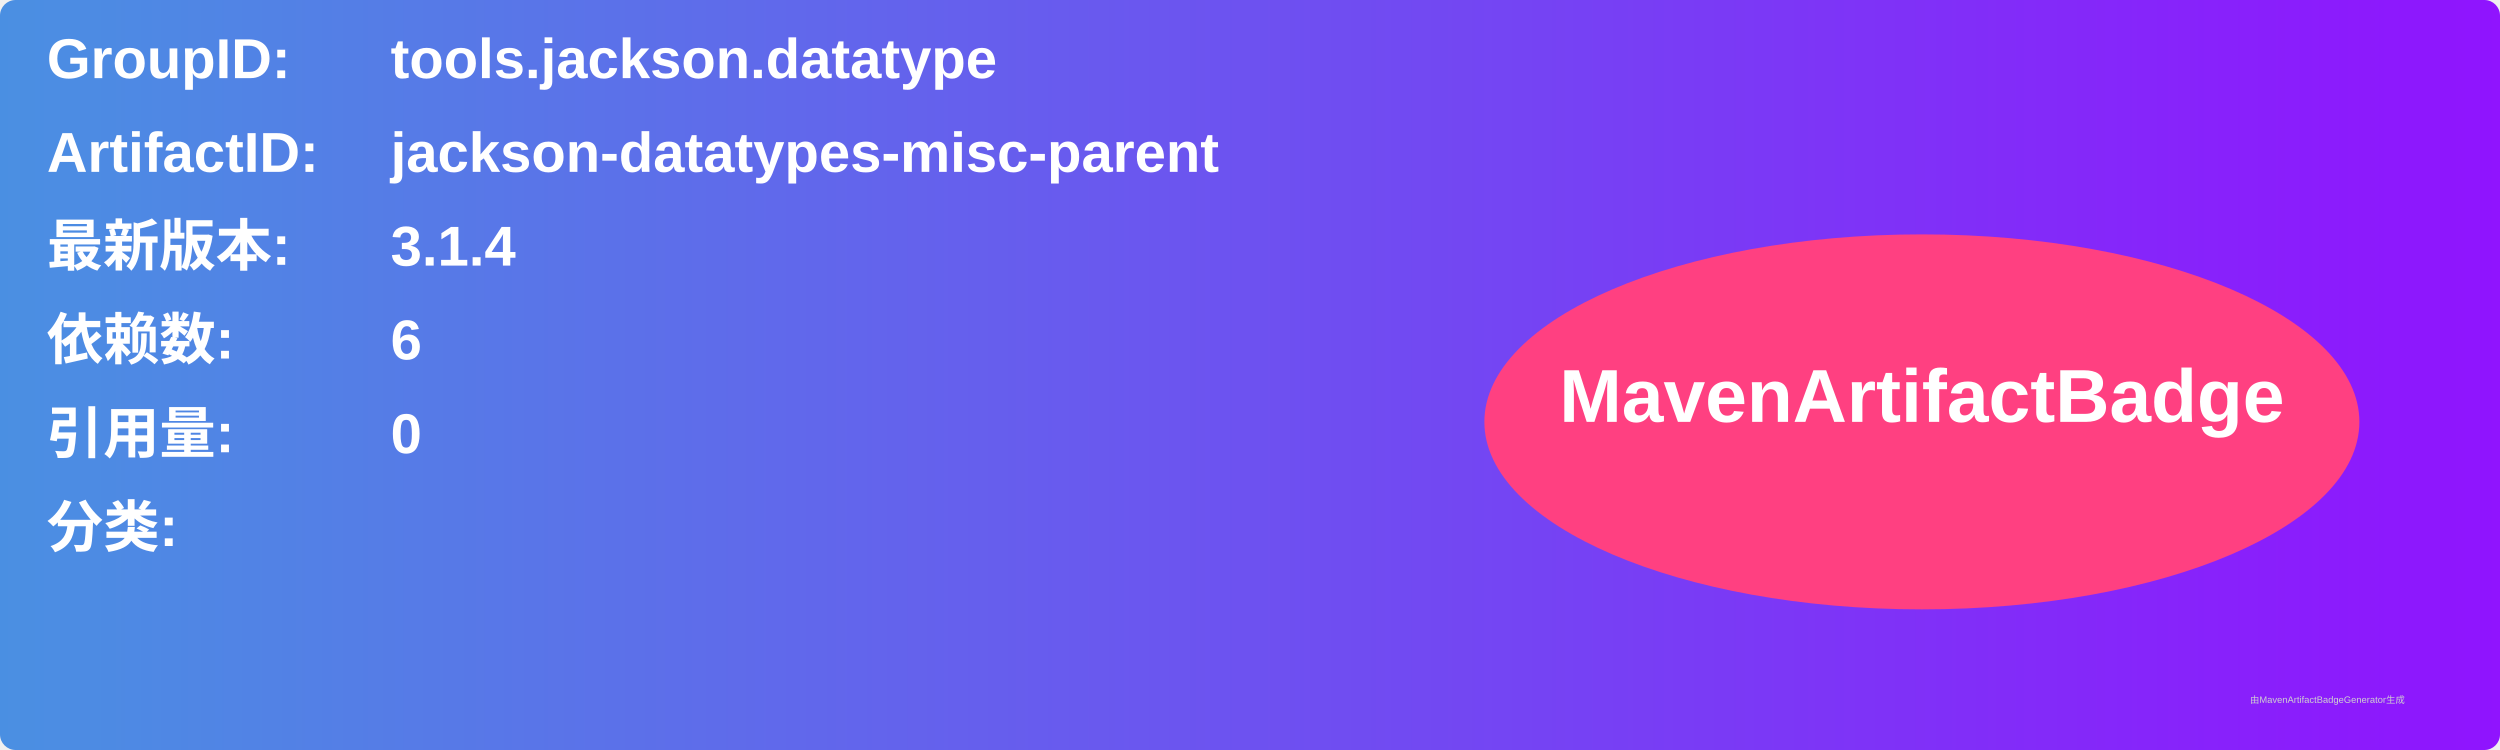
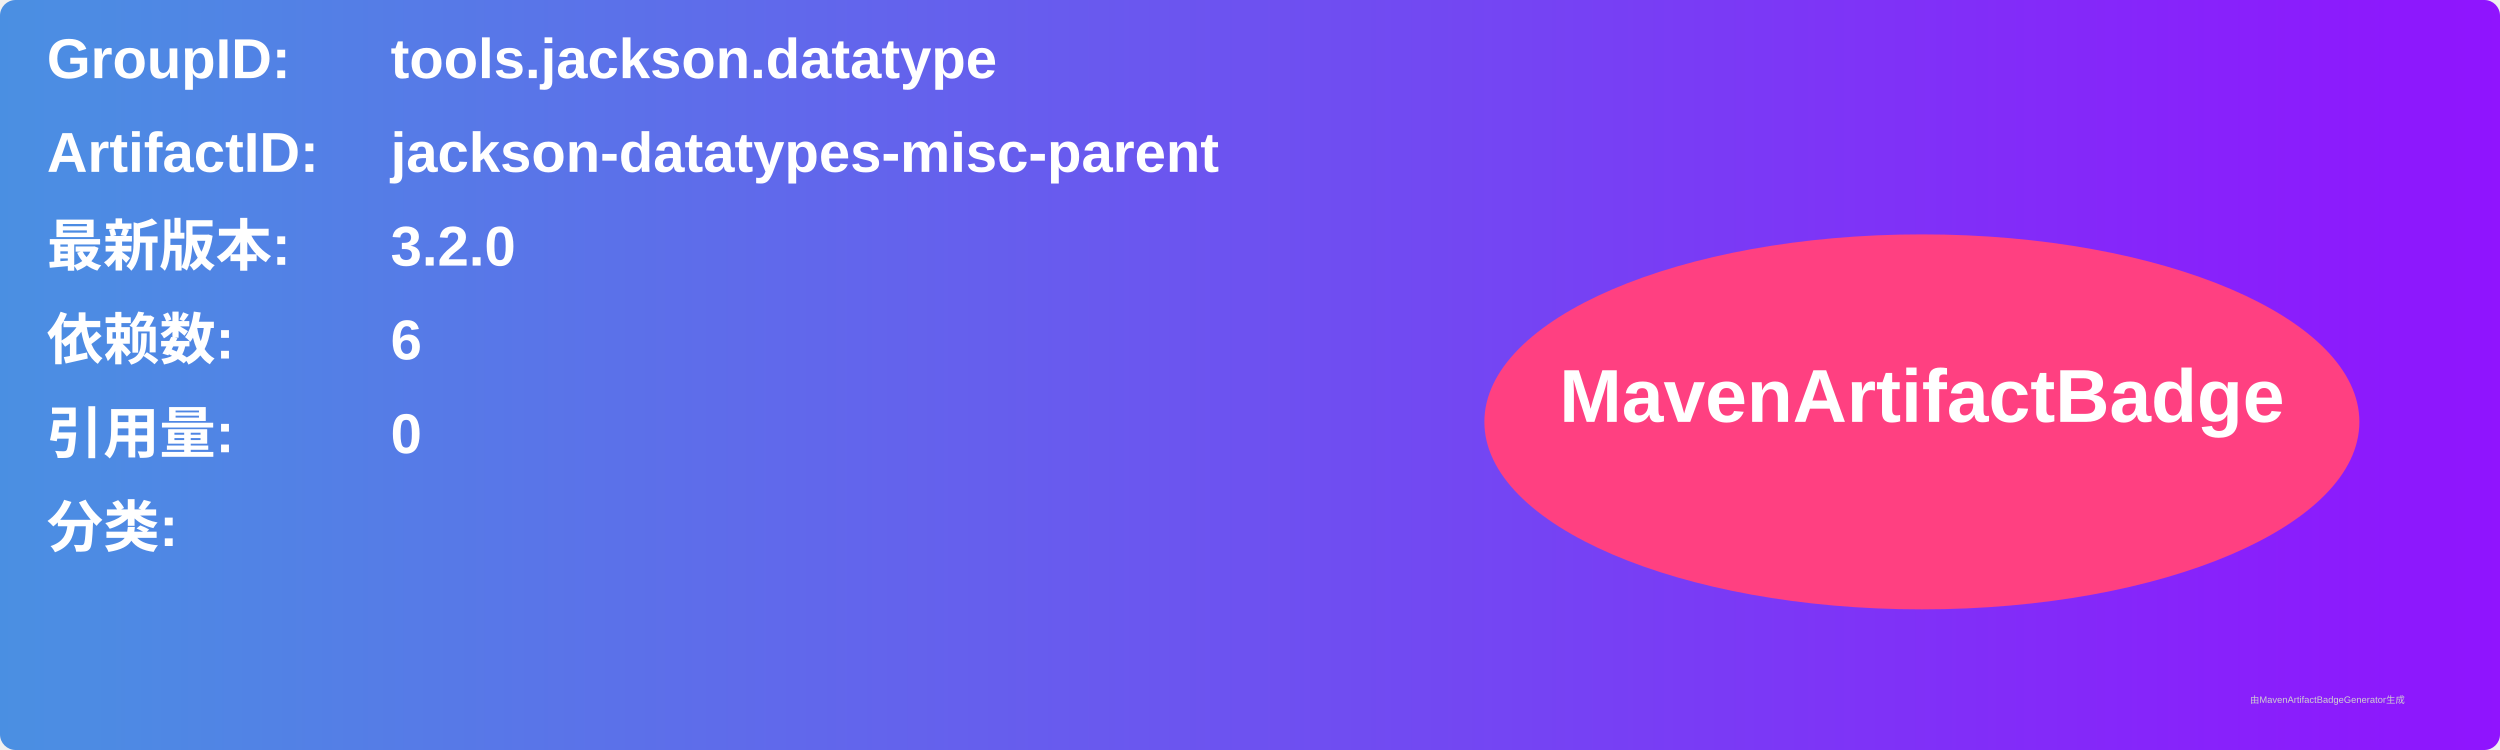
<svg xmlns="http://www.w3.org/2000/svg" width="800" height="240" viewBox="0 0 800 240">
  <linearGradient id="grad" x1="0%" y1="0%" x2="100%" y2="0%">
    <stop offset="0%" stop-color="#4a90e2" />
    <stop offset="100%" stop-color="#9013fe" />
  </linearGradient>
  <rect width="100%" height="100%" rx="5" ry="5" fill="url(#grad)" />
  <g transform="translate(15, 15)">
    <text x="0" y="10" font-family="Arial" font-size="18" fill="white" font-weight="bold" width="260">GroupID:</text>
    <text x="110" y="10" font-family="Arial" font-size="18" fill="white" font-weight="bold" width="460">tools.jackson.datatype</text>
    <text x="0" y="40" font-family="Arial" font-size="18" fill="white" font-weight="bold" width="260">ArtifactID:</text>
    <text x="110" y="40" font-family="Arial" font-size="18" fill="white" font-weight="bold" width="460">jackson-datatypes-misc-parent</text>
    <text x="0" y="70" font-family="Arial" font-size="18" fill="white" font-weight="bold">最新版本:</text>
    <text x="110" y="70" font-family="Arial" font-size="18" fill="white" font-weight="bold">
-       <tspan font-weight="bold">3.1.4</tspan>
+       <tspan font-weight="bold">3.2.0</tspan>
    </text>
    <text x="0" y="100" font-family="Arial" font-size="18" fill="white" font-weight="bold">依赖数: </text>
    <text x="110" y="100" font-family="Arial" font-size="18" fill="white">
      <tspan font-weight="bold">6</tspan>
    </text>
    <text x="0" y="130" font-family="Arial" font-size="18" fill="white" font-weight="bold">引用量: </text>
    <text x="110" y="130" font-family="Arial" font-size="18" fill="white">
      <tspan font-weight="bold">0</tspan>
    </text>
    <text x="0" y="160" font-family="Arial" font-size="18" fill="white" font-weight="bold">分类:</text>
    <text x="10" y="190" font-family="Arial" font-size="10" fill="white">
      <tspan font-weight="bold" />
    </text>
    <ellipse cx="600" cy="120" rx="140" ry="60" fill="#ff4081" />
    <text x="600" y="120" text-anchor="middle" font-family="Arial" font-size="24" fill="white" font-weight="bold">MavenArtifactBadge</text>
  </g>
  <text x="720" y="225" font-family="Arial" font-size="3" fill="#d0d0d0">由MavenArtifactBadgeGenerator生成</text>
</svg>
